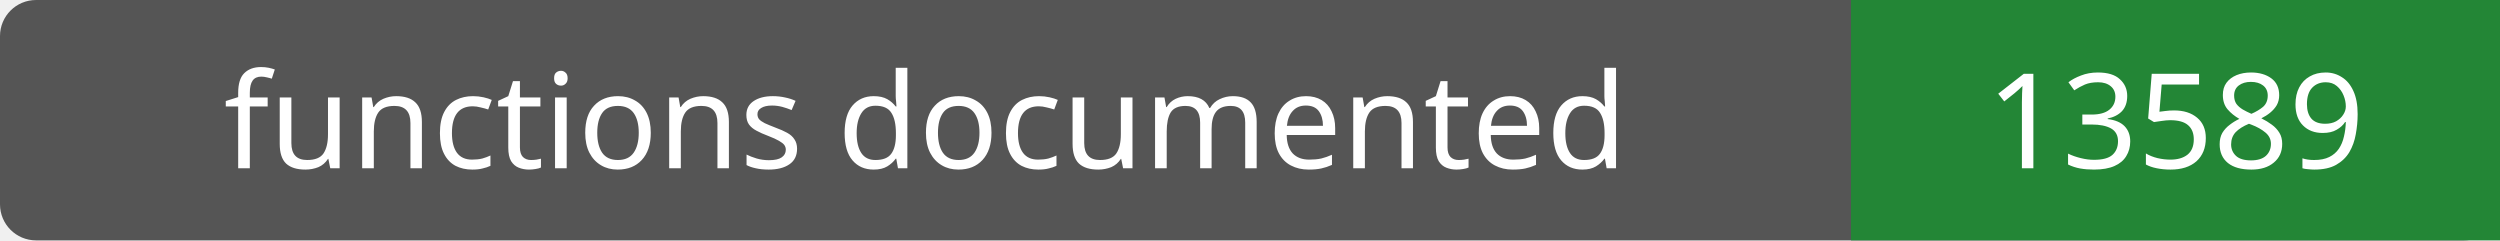
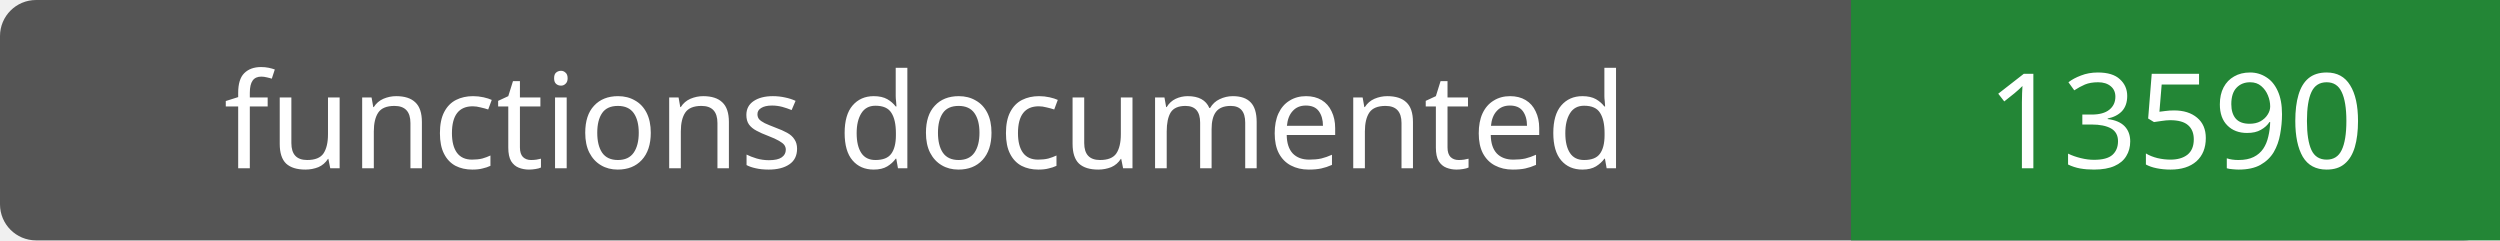
- <svg xmlns="http://www.w3.org/2000/svg" width="208" height="20" role="img" aria-label="functions documented: 13589">
+ <svg xmlns="http://www.w3.org/2000/svg" width="208" height="20" role="img" aria-label="functions documented: 13590">
  <rect width="208" height="20" rx="3" fill="#555" />
  <path fill="#238636" d="M154 0h54v20H154z" />
  <g fill="#fff" text-anchor="middle" font-family="Verdana,sans-serif" font-size="11">
    <text x="77.0" y="14">functions documented</text>
-     <text x="181.0" y="14">13589</text>
+     <text x="181.0" y="14">13590</text>
  </g>
</svg>
